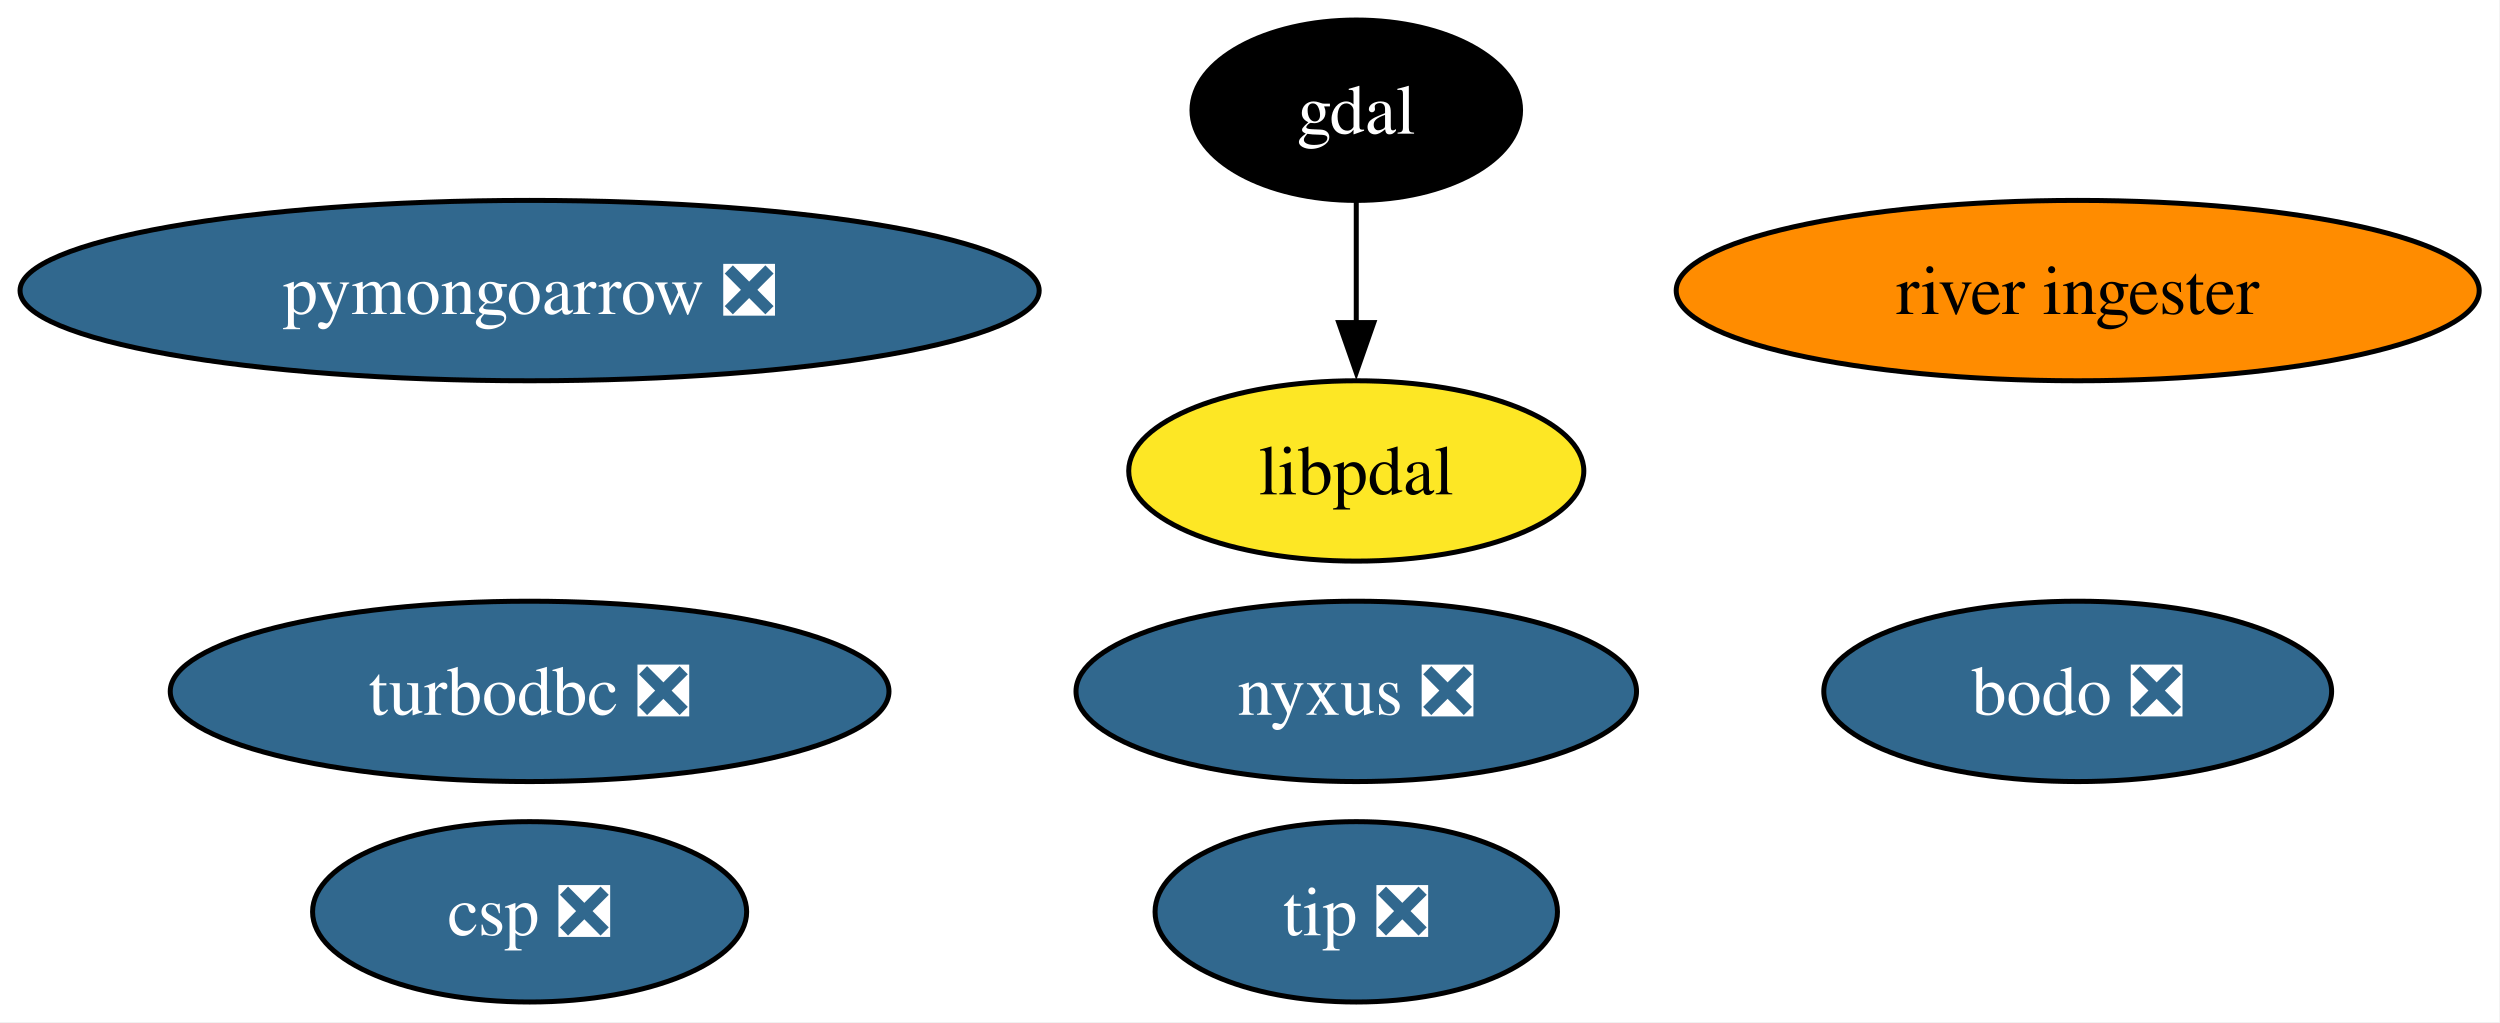
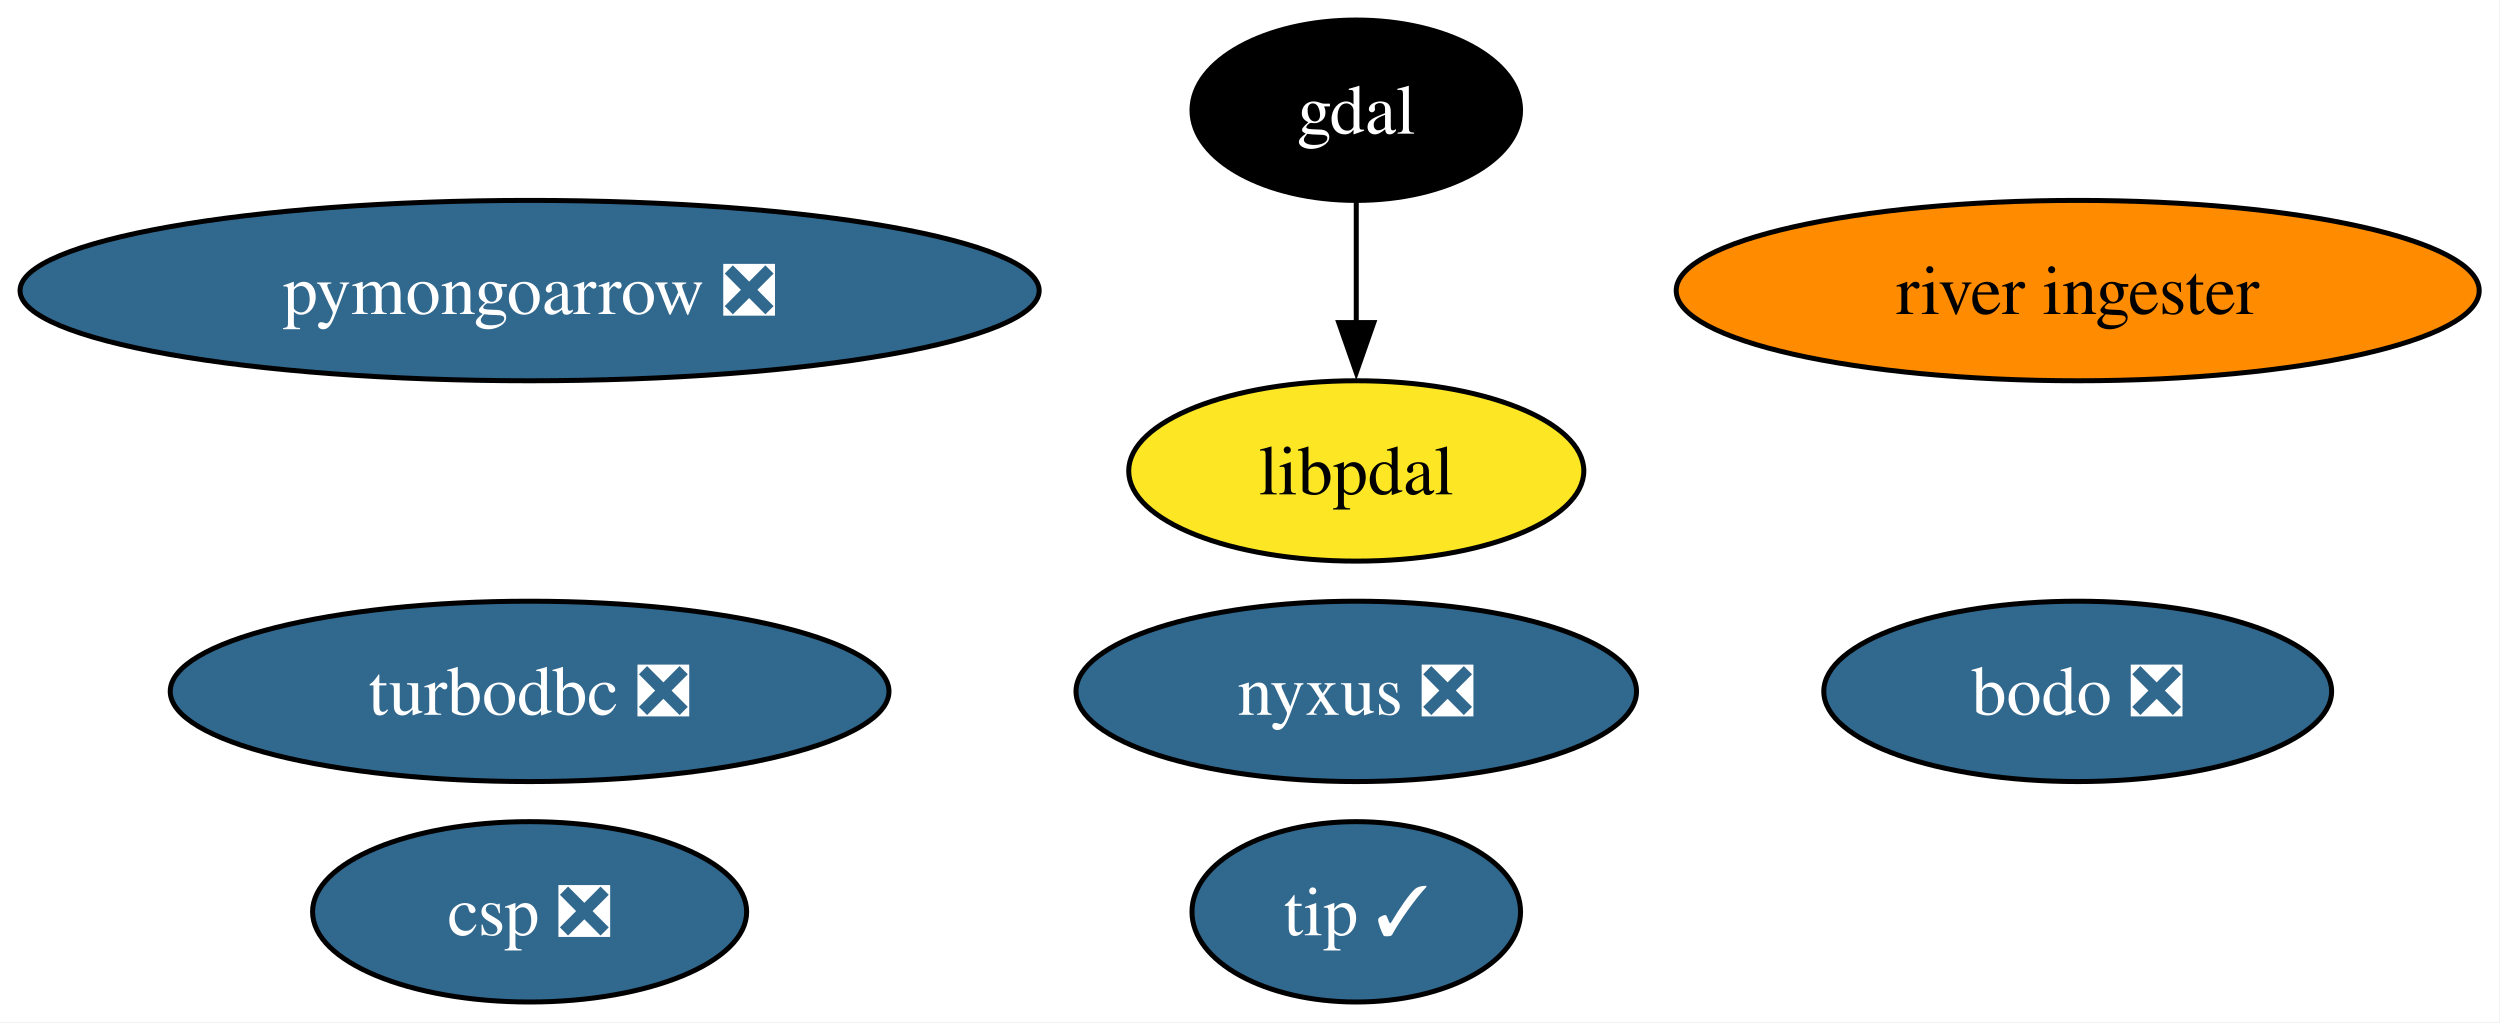
<svg xmlns="http://www.w3.org/2000/svg" xmlns:xlink="http://www.w3.org/1999/xlink" width="499pt" height="204pt" viewBox="0.00 0.00 499.00 204.00">
  <g id="graph0" class="graph" transform="scale(1 1) rotate(0) translate(4 200)">
    <polygon fill="white" stroke="none" points="-4,4 -4,-200 494.86,-200 494.86,4 -4,4" />
    <g id="node1" class="node">
      <g id="a_node1">
        <a xlink:href="https://github.com/conda-forge/gdal-feedstock" xlink:title="gdal">
          <ellipse fill="#000000" stroke="black" cx="266.71" cy="-178" rx="32.79" ry="18" />
          <text xml:space="preserve" text-anchor="middle" x="266.71" y="-173.32" font-family="Times,serif" font-size="14.00" fill="white">gdal</text>
        </a>
      </g>
    </g>
    <g id="node8" class="node">
      <g id="a_node8">
        <a xlink:href="https://github.com/conda-forge/libpdal-feedstock" xlink:title="libpdal">
          <ellipse fill="#fde725" stroke="black" cx="266.71" cy="-106" rx="45.42" ry="18" />
          <text xml:space="preserve" text-anchor="middle" x="266.71" y="-101.33" font-family="Times,serif" font-size="14.00">libpdal</text>
        </a>
      </g>
    </g>
    <g id="edge1" class="edge">
      <path fill="none" stroke="black" d="M266.71,-159.7C266.71,-152.41 266.71,-143.73 266.71,-135.54" />
      <polygon fill="black" stroke="black" points="270.21,-135.62 266.71,-125.62 263.21,-135.62 270.21,-135.62" />
    </g>
    <g id="node2" class="node">
      <g id="a_node2">
        <a xlink:href="https://github.com/conda-forge/turbodbc-feedstock/pull/155" xlink:title="turbodbc ❎">
          <ellipse fill="#31688e" stroke="black" cx="101.71" cy="-62" rx="71.73" ry="18" />
          <text xml:space="preserve" text-anchor="middle" x="101.71" y="-57.33" font-family="Times,serif" font-size="14.00" fill="white">turbodbc ❎</text>
        </a>
      </g>
    </g>
    <g id="node3" class="node">
      <g id="a_node3">
        <a xlink:href="https://github.com/conda-forge/pymongoarrow-feedstock/pull/82" xlink:title="pymongoarrow ❎">
          <ellipse fill="#31688e" stroke="black" cx="101.71" cy="-142" rx="101.71" ry="18" />
          <text xml:space="preserve" text-anchor="middle" x="101.71" y="-137.32" font-family="Times,serif" font-size="14.00" fill="white">pymongoarrow ❎</text>
        </a>
      </g>
    </g>
    <g id="node4" class="node">
      <g id="a_node4">
        <a xlink:href="https://github.com/conda-forge/nyxus-feedstock/pull/74" xlink:title="nyxus ❎">
          <ellipse fill="#31688e" stroke="black" cx="266.71" cy="-62" rx="55.94" ry="18" />
          <text xml:space="preserve" text-anchor="middle" x="266.71" y="-57.33" font-family="Times,serif" font-size="14.00" fill="white">nyxus ❎</text>
        </a>
      </g>
    </g>
    <g id="node5" class="node">
      <g id="a_node5">
-         <a xlink:href="https://github.com/conda-forge/tip-feedstock/pull/53" xlink:title="tip ❎">
-           <ellipse fill="#31688e" stroke="black" cx="266.71" cy="-18" rx="40.16" ry="18" />
-           <text xml:space="preserve" text-anchor="middle" x="266.71" y="-13.32" font-family="Times,serif" font-size="14.00" fill="white">tip ❎</text>
+         <a xlink:href="https://github.com/conda-forge/tip-feedstock/pull/53" xlink:title="tip ✓">
+           <ellipse fill="#31688e" stroke="black" cx="266.71" cy="-18" rx="32.79" ry="18" />
+           <text xml:space="preserve" text-anchor="middle" x="266.71" y="-13.32" font-family="Times,serif" font-size="14.00" fill="white">tip ✓</text>
        </a>
      </g>
    </g>
    <g id="node6" class="node">
      <g id="a_node6">
        <a xlink:href="https://github.com/conda-forge/river-ingester-feedstock" xlink:title="river ingester">
          <ellipse fill="#ff8c00" stroke="black" cx="410.71" cy="-142" rx="80.14" ry="18" />
          <text xml:space="preserve" text-anchor="middle" x="410.71" y="-137.32" font-family="Times,serif" font-size="14.00">river ingester</text>
        </a>
      </g>
    </g>
    <g id="node7" class="node">
      <g id="a_node7">
        <a xlink:href="https://github.com/conda-forge/csp-feedstock/pull/114" xlink:title="csp ❎">
          <ellipse fill="#31688e" stroke="black" cx="101.71" cy="-18" rx="43.32" ry="18" />
          <text xml:space="preserve" text-anchor="middle" x="101.71" y="-13.32" font-family="Times,serif" font-size="14.00" fill="white">csp ❎</text>
        </a>
      </g>
    </g>
    <g id="node9" class="node">
      <g id="a_node9">
        <a xlink:href="https://github.com/conda-forge/bodo-feedstock/pull/52" xlink:title="bodo ❎">
          <ellipse fill="#31688e" stroke="black" cx="410.71" cy="-62" rx="50.68" ry="18" />
          <text xml:space="preserve" text-anchor="middle" x="410.71" y="-57.33" font-family="Times,serif" font-size="14.00" fill="white">bodo ❎</text>
        </a>
      </g>
    </g>
  </g>
</svg>
